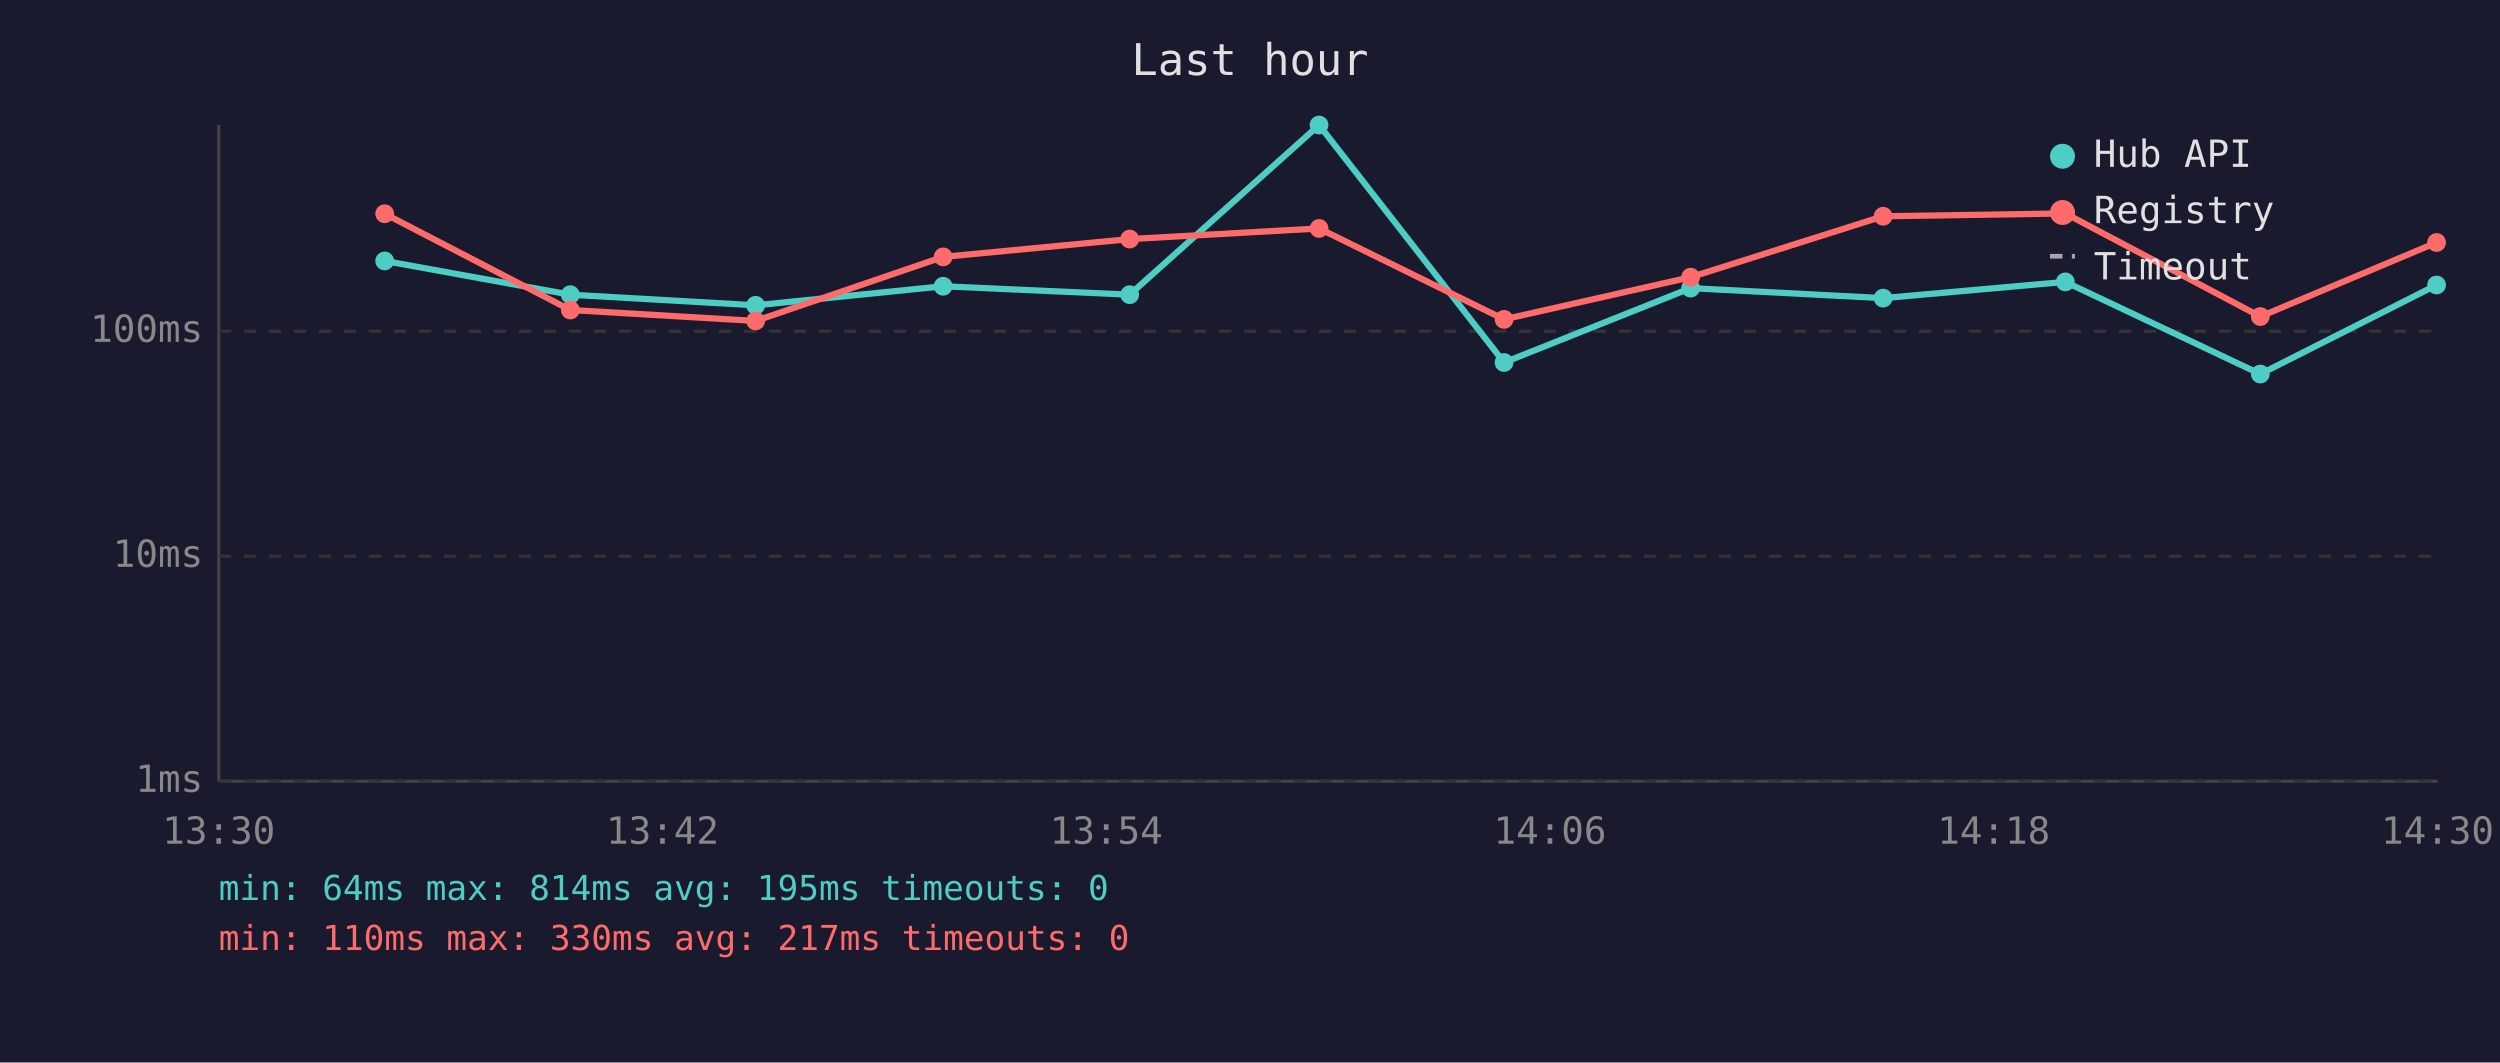
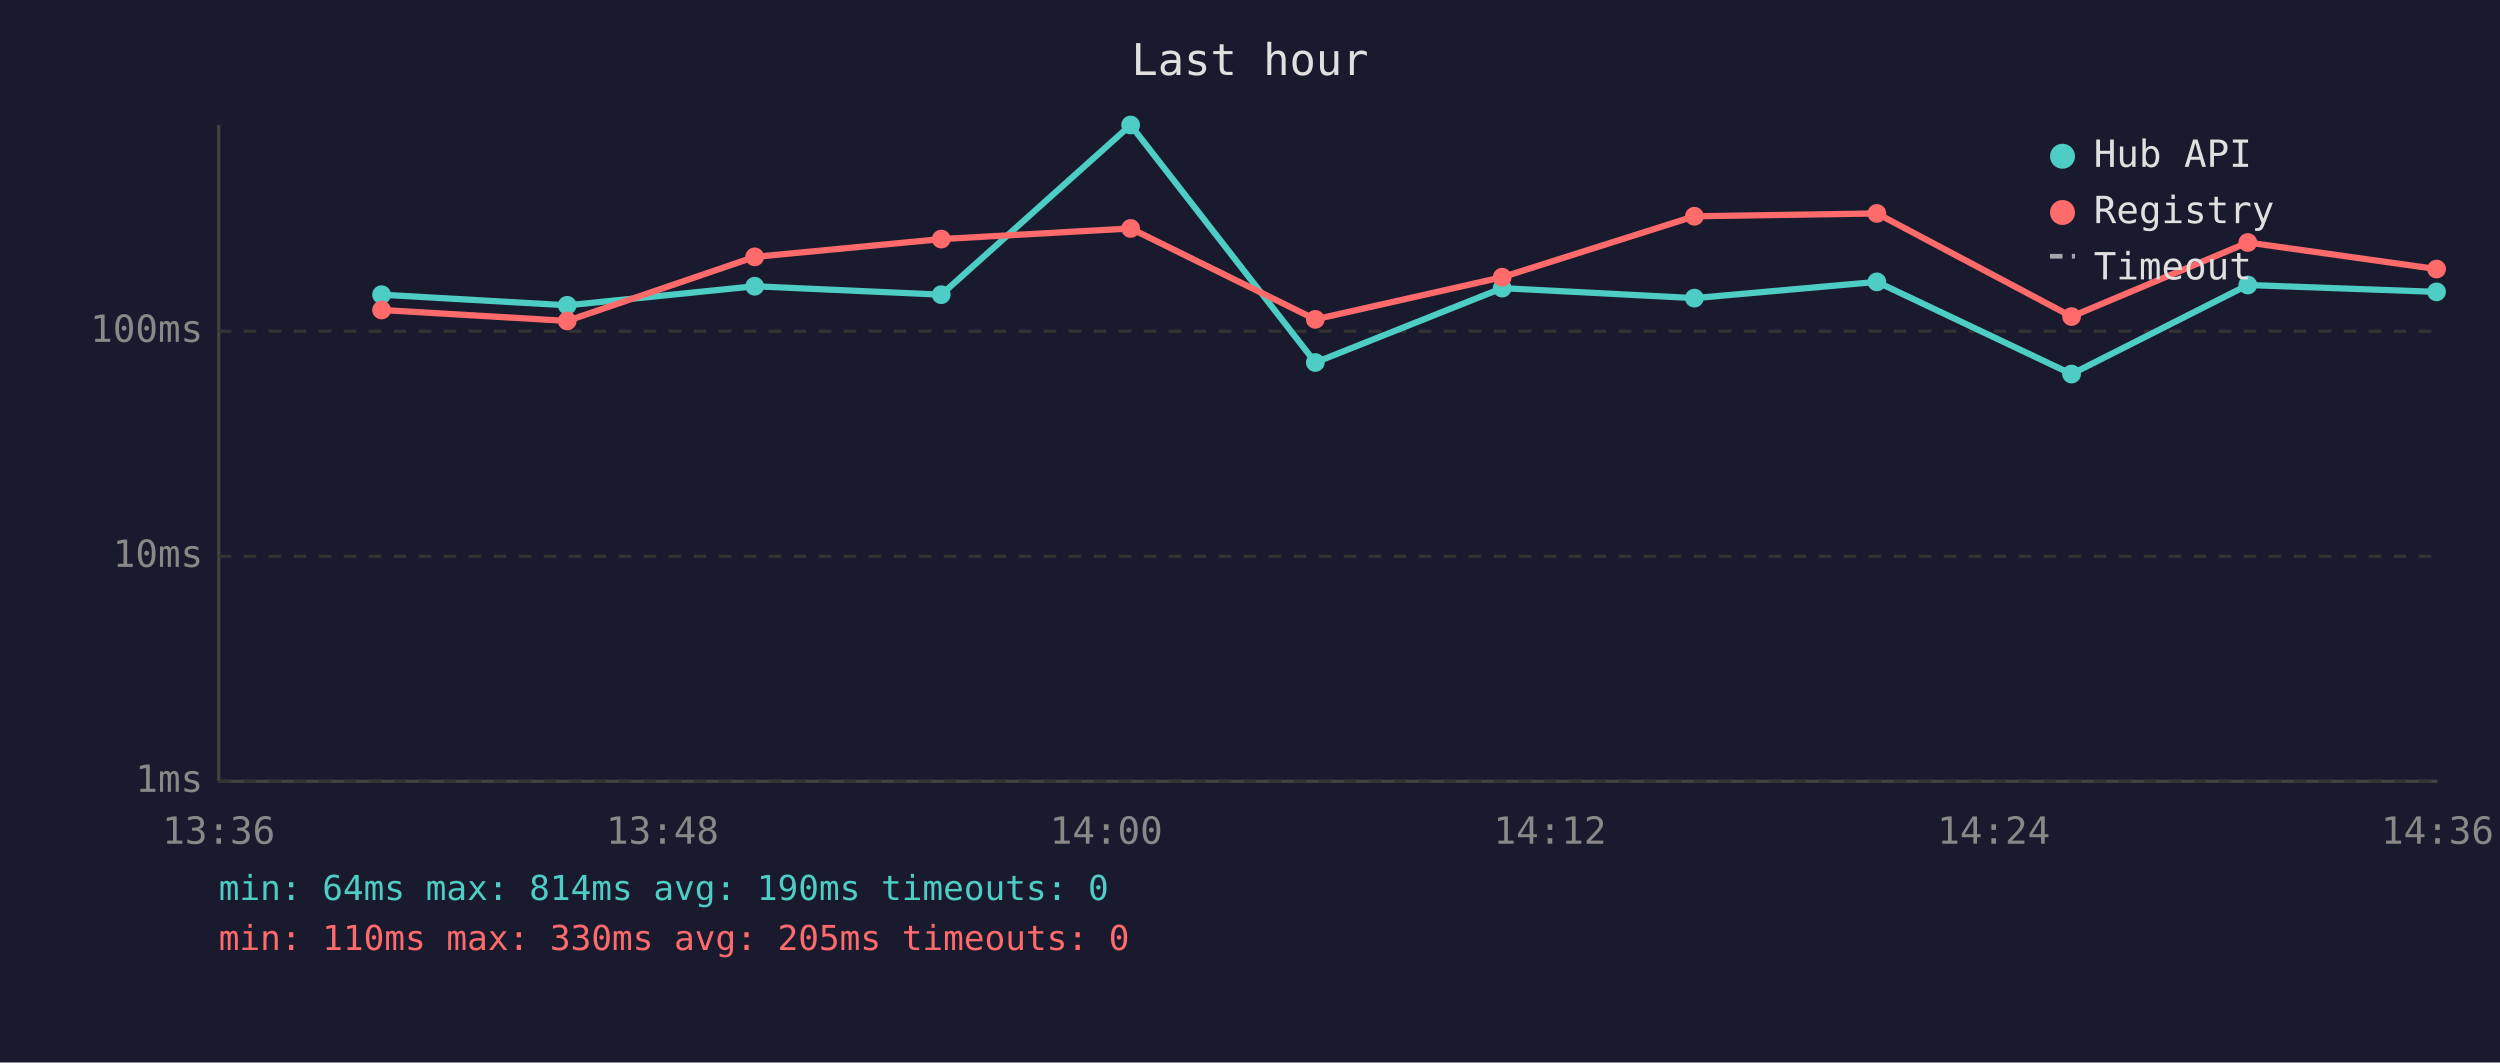
<svg xmlns="http://www.w3.org/2000/svg" viewBox="0 0 800 340" font-family="monospace" font-size="12">
  <rect width="800" height="340" fill="#1a1a2e" />
  <text x="400" y="24" fill="#e0e0e0" font-size="14" text-anchor="middle">Last hour</text>
  <line x1="70" y1="40" x2="70" y2="250" stroke="#444" stroke-width="1" />
  <line x1="70" y1="250" x2="780" y2="250" stroke="#444" stroke-width="1" />
  <line x1="70" y1="250" x2="780" y2="250" stroke="#333" stroke-width="1" stroke-dasharray="4" />
  <text x="65" y="250" fill="#888" text-anchor="end" dominant-baseline="middle">1ms</text>
  <line x1="70" y1="178" x2="780" y2="178" stroke="#333" stroke-width="1" stroke-dasharray="4" />
  <text x="65" y="178" fill="#888" text-anchor="end" dominant-baseline="middle">10ms</text>
  <line x1="70" y1="106" x2="780" y2="106" stroke="#333" stroke-width="1" stroke-dasharray="4" />
  <text x="65" y="106" fill="#888" text-anchor="end" dominant-baseline="middle">100ms</text>
-   <text x="70" y="270" fill="#888" text-anchor="middle">13:30</text>
-   <text x="212" y="270" fill="#888" text-anchor="middle">13:42</text>
-   <text x="354" y="270" fill="#888" text-anchor="middle">13:54</text>
-   <text x="496" y="270" fill="#888" text-anchor="middle">14:06</text>
-   <text x="638" y="270" fill="#888" text-anchor="middle">14:18</text>
-   <text x="780" y="270" fill="#888" text-anchor="middle">14:30</text>
-   <polyline points="123.1,83.5 182.5,94.3 241.8,97.7 301.8,91.6 361.5,94.3 422.1,40.0 481.3,116.0 541.0,92.2 602.6,95.4 660.9,90.2 723.3,119.7 779.7,91.2" fill="none" stroke="#4ecdc4" stroke-width="2" opacity="1" />
-   <circle cx="123.1" cy="83.5" r="3" fill="#4ecdc4" />
-   <circle cx="182.5" cy="94.3" r="3" fill="#4ecdc4" />
-   <circle cx="241.8" cy="97.7" r="3" fill="#4ecdc4" />
-   <circle cx="301.8" cy="91.6" r="3" fill="#4ecdc4" />
-   <circle cx="361.5" cy="94.3" r="3" fill="#4ecdc4" />
-   <circle cx="422.1" cy="40.0" r="3" fill="#4ecdc4" />
-   <circle cx="481.3" cy="116.0" r="3" fill="#4ecdc4" />
-   <circle cx="541.0" cy="92.2" r="3" fill="#4ecdc4" />
-   <circle cx="602.6" cy="95.4" r="3" fill="#4ecdc4" />
-   <circle cx="660.9" cy="90.2" r="3" fill="#4ecdc4" />
-   <circle cx="723.3" cy="119.7" r="3" fill="#4ecdc4" />
-   <circle cx="779.7" cy="91.2" r="3" fill="#4ecdc4" />
-   <polyline points="123.1,68.4 182.5,99.2 241.8,102.7 301.8,82.2 361.5,76.5 422.1,73.1 481.3,102.2 541.0,88.7 602.6,69.2 660.9,68.3 723.3,101.3 779.7,77.6" fill="none" stroke="#ff6b6b" stroke-width="2" opacity="1" />
-   <circle cx="123.1" cy="68.4" r="3" fill="#ff6b6b" />
-   <circle cx="182.5" cy="99.2" r="3" fill="#ff6b6b" />
-   <circle cx="241.8" cy="102.7" r="3" fill="#ff6b6b" />
-   <circle cx="301.8" cy="82.2" r="3" fill="#ff6b6b" />
-   <circle cx="361.5" cy="76.5" r="3" fill="#ff6b6b" />
-   <circle cx="422.1" cy="73.1" r="3" fill="#ff6b6b" />
-   <circle cx="481.3" cy="102.2" r="3" fill="#ff6b6b" />
-   <circle cx="541.0" cy="88.7" r="3" fill="#ff6b6b" />
-   <circle cx="602.6" cy="69.2" r="3" fill="#ff6b6b" />
-   <circle cx="660.9" cy="68.3" r="3" fill="#ff6b6b" />
-   <circle cx="723.3" cy="101.3" r="3" fill="#ff6b6b" />
-   <circle cx="779.7" cy="77.6" r="3" fill="#ff6b6b" />
+   <text x="70" y="270" fill="#888" text-anchor="middle">13:36</text>
+   <text x="212" y="270" fill="#888" text-anchor="middle">13:48</text>
+   <text x="354" y="270" fill="#888" text-anchor="middle">14:00</text>
+   <text x="496" y="270" fill="#888" text-anchor="middle">14:12</text>
+   <text x="638" y="270" fill="#888" text-anchor="middle">14:24</text>
+   <text x="780" y="270" fill="#888" text-anchor="middle">14:36</text>
+   <polyline points="122.1,94.3 181.5,97.7 241.5,91.6 301.2,94.3 361.8,40.0 420.9,116.0 480.7,92.2 542.2,95.4 600.6,90.2 662.9,119.7 719.3,91.2 779.7,93.4" fill="none" stroke="#4ecdc4" stroke-width="2" opacity="1" />
+   <circle cx="122.1" cy="94.3" r="3" fill="#4ecdc4" />
+   <circle cx="181.5" cy="97.7" r="3" fill="#4ecdc4" />
+   <circle cx="241.5" cy="91.6" r="3" fill="#4ecdc4" />
+   <circle cx="301.2" cy="94.3" r="3" fill="#4ecdc4" />
+   <circle cx="361.8" cy="40.0" r="3" fill="#4ecdc4" />
+   <circle cx="420.9" cy="116.0" r="3" fill="#4ecdc4" />
+   <circle cx="480.7" cy="92.2" r="3" fill="#4ecdc4" />
+   <circle cx="542.2" cy="95.4" r="3" fill="#4ecdc4" />
+   <circle cx="600.6" cy="90.2" r="3" fill="#4ecdc4" />
+   <circle cx="662.9" cy="119.7" r="3" fill="#4ecdc4" />
+   <circle cx="719.3" cy="91.2" r="3" fill="#4ecdc4" />
+   <circle cx="779.7" cy="93.4" r="3" fill="#4ecdc4" />
+   <polyline points="122.1,99.2 181.5,102.7 241.5,82.2 301.2,76.5 361.8,73.1 420.9,102.2 480.7,88.7 542.2,69.2 600.6,68.3 662.9,101.3 719.3,77.6 779.7,86.1" fill="none" stroke="#ff6b6b" stroke-width="2" opacity="1" />
+   <circle cx="122.1" cy="99.2" r="3" fill="#ff6b6b" />
+   <circle cx="181.5" cy="102.7" r="3" fill="#ff6b6b" />
+   <circle cx="241.5" cy="82.2" r="3" fill="#ff6b6b" />
+   <circle cx="301.2" cy="76.5" r="3" fill="#ff6b6b" />
+   <circle cx="361.8" cy="73.1" r="3" fill="#ff6b6b" />
+   <circle cx="420.9" cy="102.2" r="3" fill="#ff6b6b" />
+   <circle cx="480.7" cy="88.7" r="3" fill="#ff6b6b" />
+   <circle cx="542.2" cy="69.2" r="3" fill="#ff6b6b" />
+   <circle cx="600.6" cy="68.3" r="3" fill="#ff6b6b" />
+   <circle cx="662.9" cy="101.3" r="3" fill="#ff6b6b" />
+   <circle cx="719.3" cy="77.6" r="3" fill="#ff6b6b" />
+   <circle cx="779.7" cy="86.1" r="3" fill="#ff6b6b" />
  <circle cx="660" cy="50" r="4" fill="#4ecdc4" />
  <text x="670" y="50" fill="#e0e0e0" dominant-baseline="middle">Hub API</text>
  <circle cx="660" cy="68" r="4" fill="#ff6b6b" />
  <text x="670" y="68" fill="#e0e0e0" dominant-baseline="middle">Registry</text>
  <line x1="656" y1="82" x2="664" y2="82" stroke="#e0e0e0" stroke-width="1.5" stroke-dasharray="4,3" opacity="0.7" />
  <text x="670" y="86" fill="#e0e0e0" dominant-baseline="middle">Timeout</text>
-   <text x="70" y="288" fill="#4ecdc4" font-size="11">min: 64ms  max: 814ms  avg: 195ms  timeouts: 0</text>
-   <text x="70" y="304" fill="#ff6b6b" font-size="11">min: 110ms  max: 330ms  avg: 217ms  timeouts: 0</text>
+   <text x="70" y="288" fill="#4ecdc4" font-size="11">min: 64ms  max: 814ms  avg: 190ms  timeouts: 0</text>
+   <text x="70" y="304" fill="#ff6b6b" font-size="11">min: 110ms  max: 330ms  avg: 205ms  timeouts: 0</text>
</svg>
